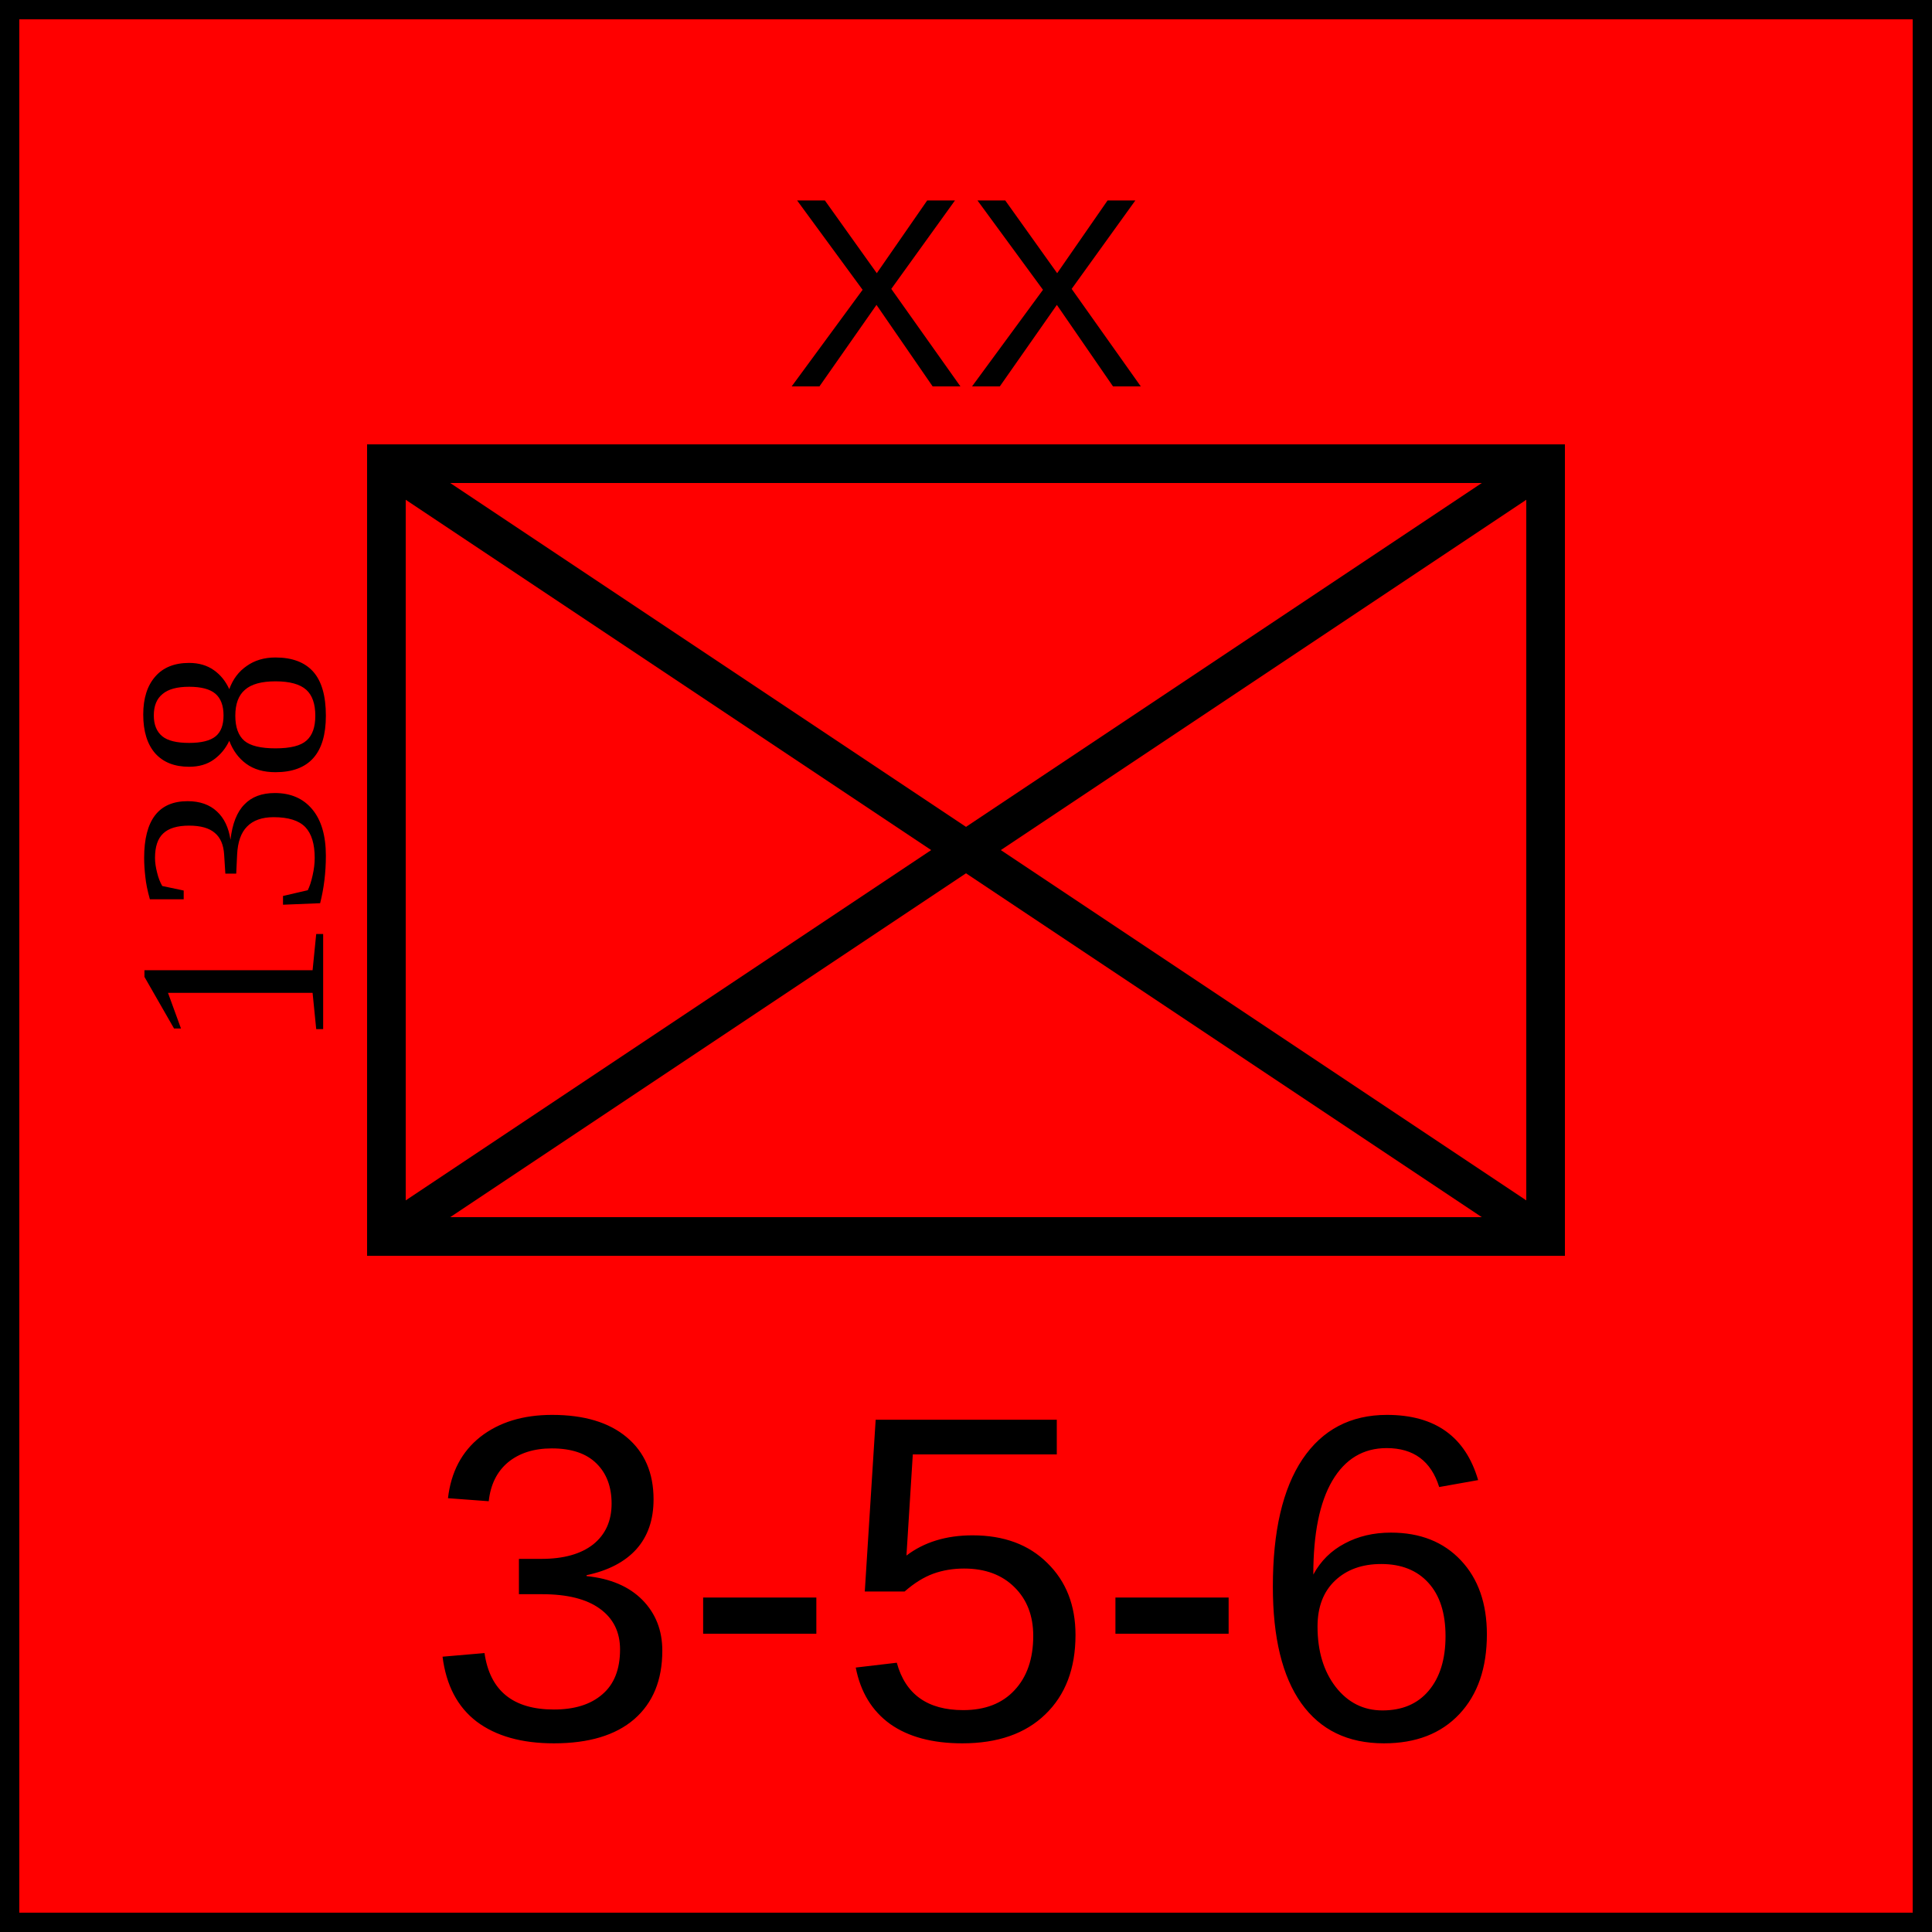
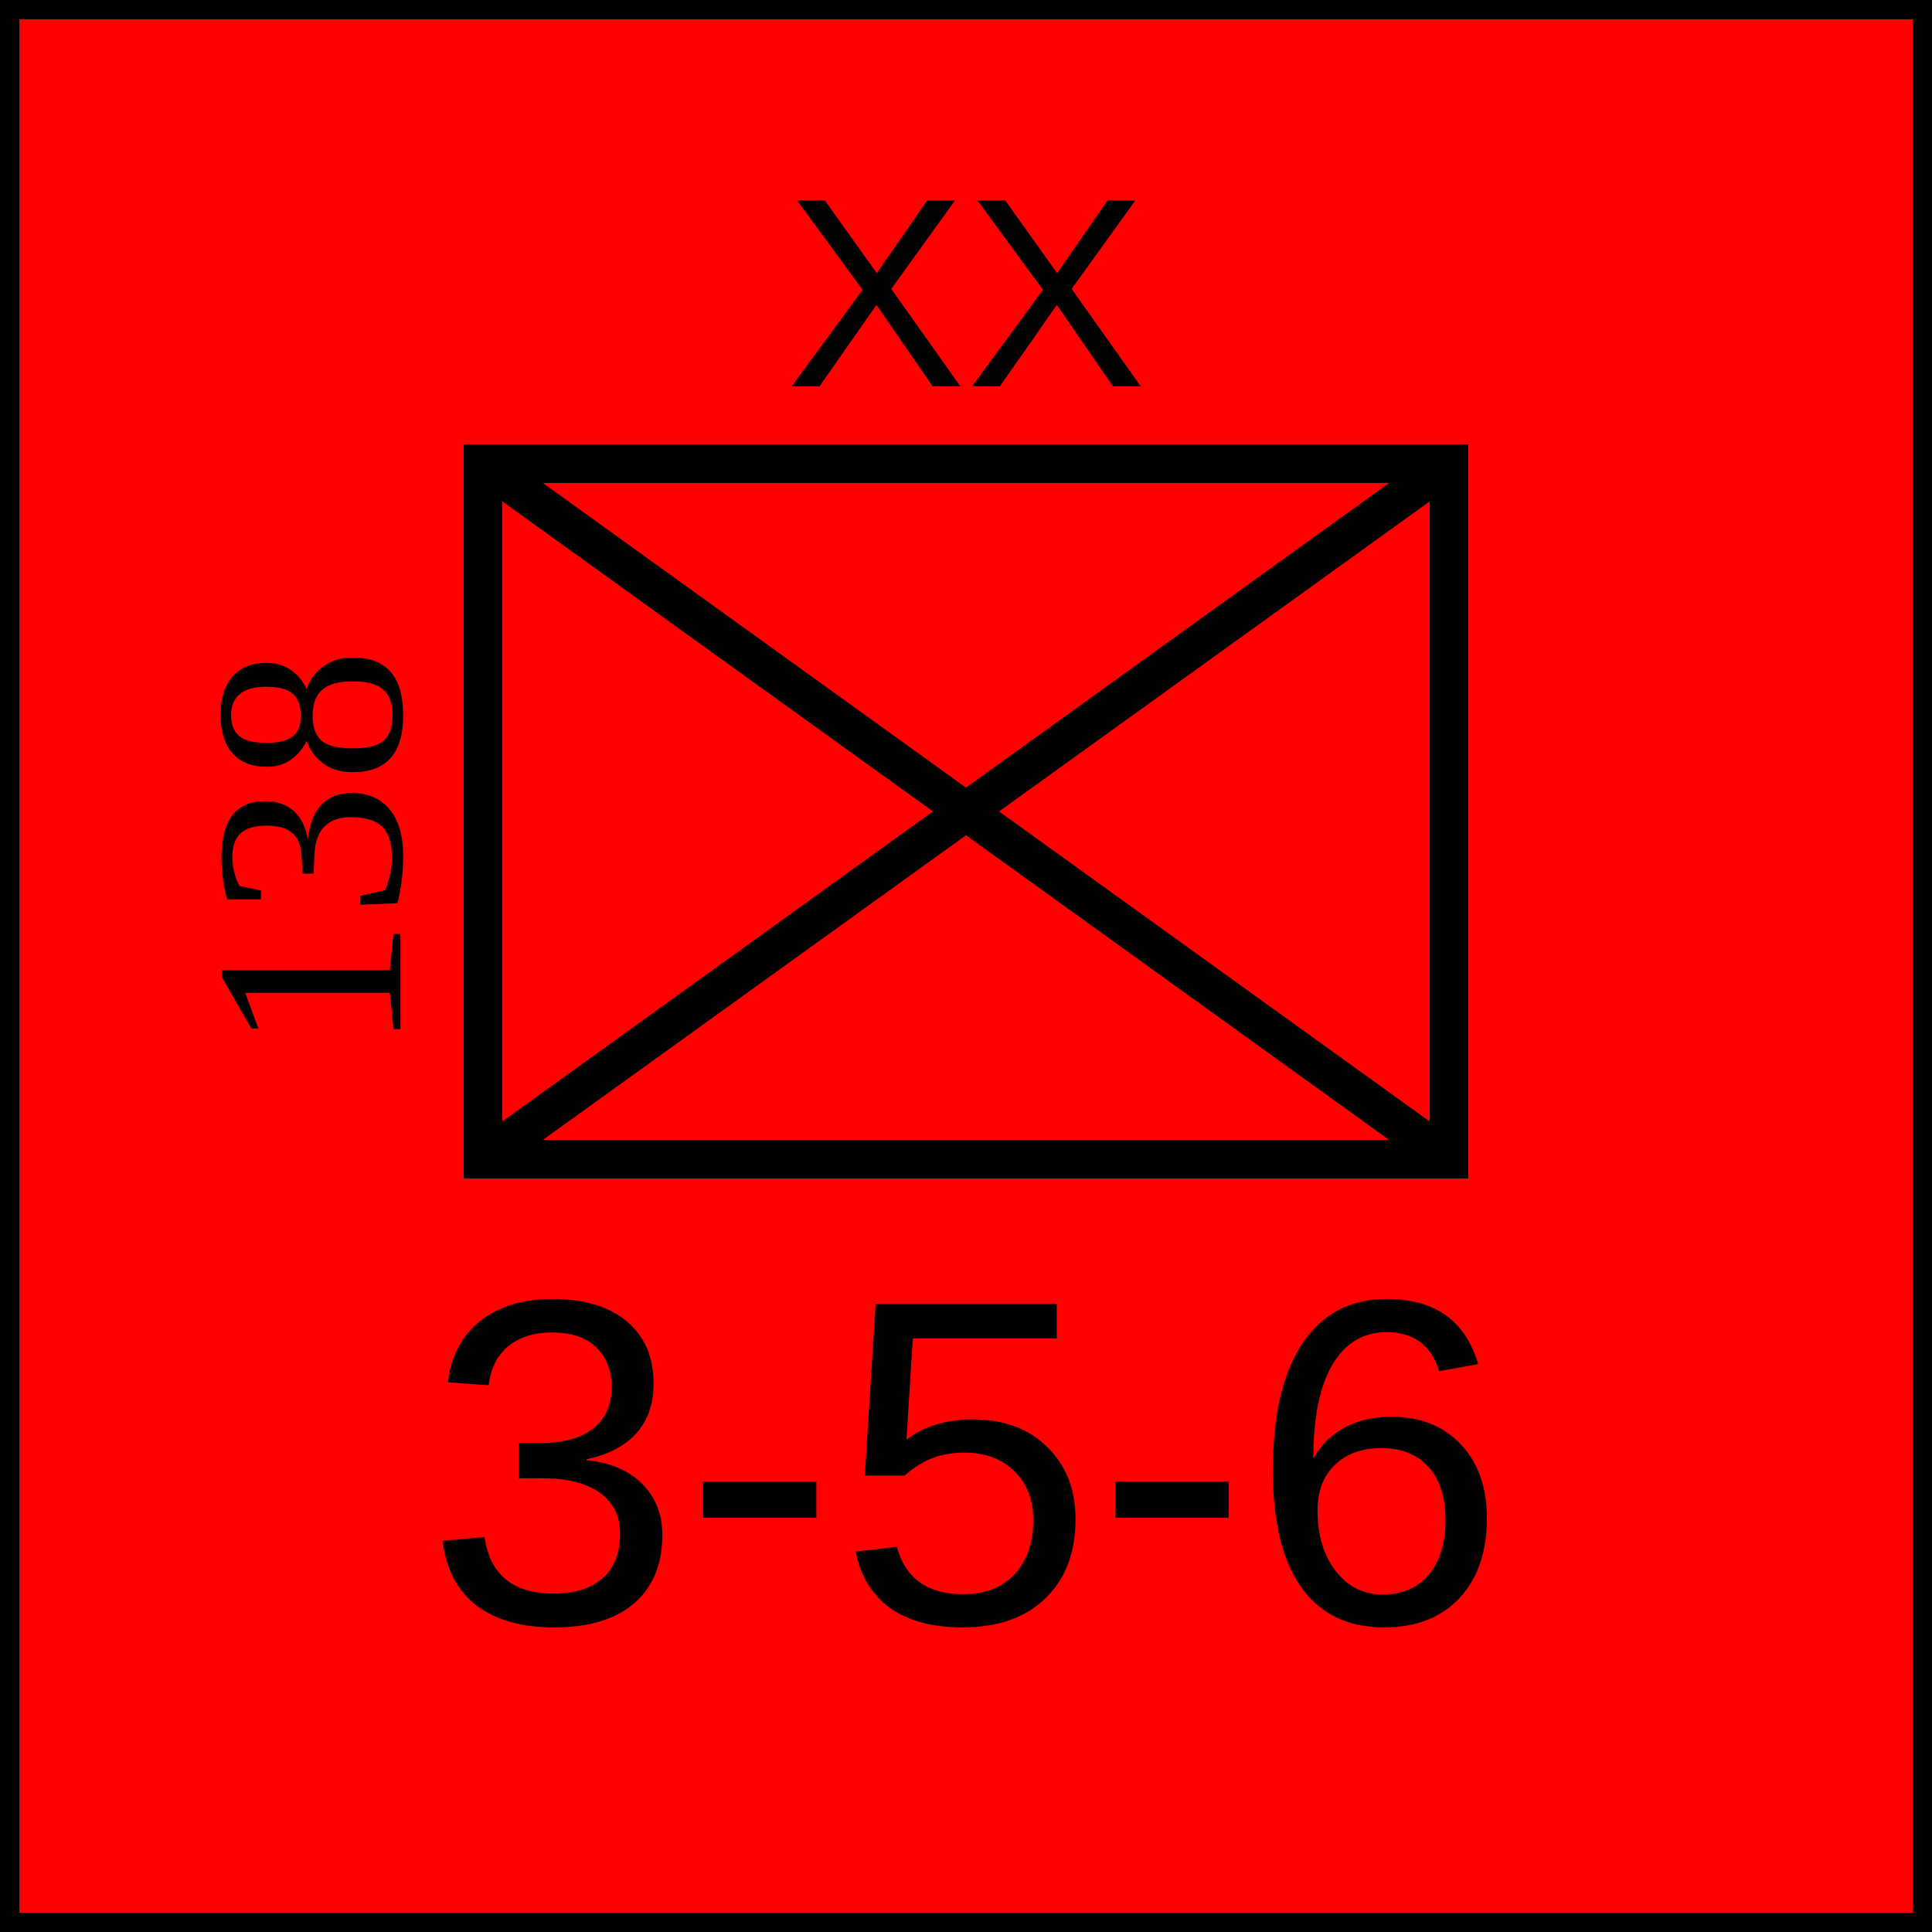
<svg xmlns="http://www.w3.org/2000/svg" width="100" height="100">
  <rect width="100" height="100" fill="red" stroke="black" stroke-width="2" />
  <text x="50" y="20" font-family="Arial" font-size="14" text-anchor="middle" fill="black">XX</text>
-   <text x="-44" y="12" font-size="14" text-anchor="middle" dominant-baseline="central" transform="rotate(-90)">138</text>
+   <text x="-44" y="16" font-size="14" text-anchor="middle" dominant-baseline="central" transform="rotate(-90)">138</text>
  <g>
-     <rect x="20" y="24" width="60" height="40" fill="none" stroke="black" stroke-width="2" />
-     <line x1="20" y1="24" x2="80" y2="64" stroke="black" stroke-width="2" />
-     <line x1="20" y1="64" x2="80" y2="24" stroke="black" stroke-width="2" />
+     <rect x="25" y="24" width="50" height="36" fill="none" stroke="black" stroke-width="2" />
+     <line x1="25" y1="24" x2="75" y2="60" stroke="black" stroke-width="2" />
+     <line x1="25" y1="60" x2="75" y2="24" stroke="black" stroke-width="2" />
  </g>
-   <text x="50%" y="90%" font-family="Arial" font-size="24" text-anchor="middle" fill="black">3-5-6</text>
+   <text x="50" y="84" font-family="Arial" font-size="24" text-anchor="middle" fill="black">3-5-6</text>
</svg>
